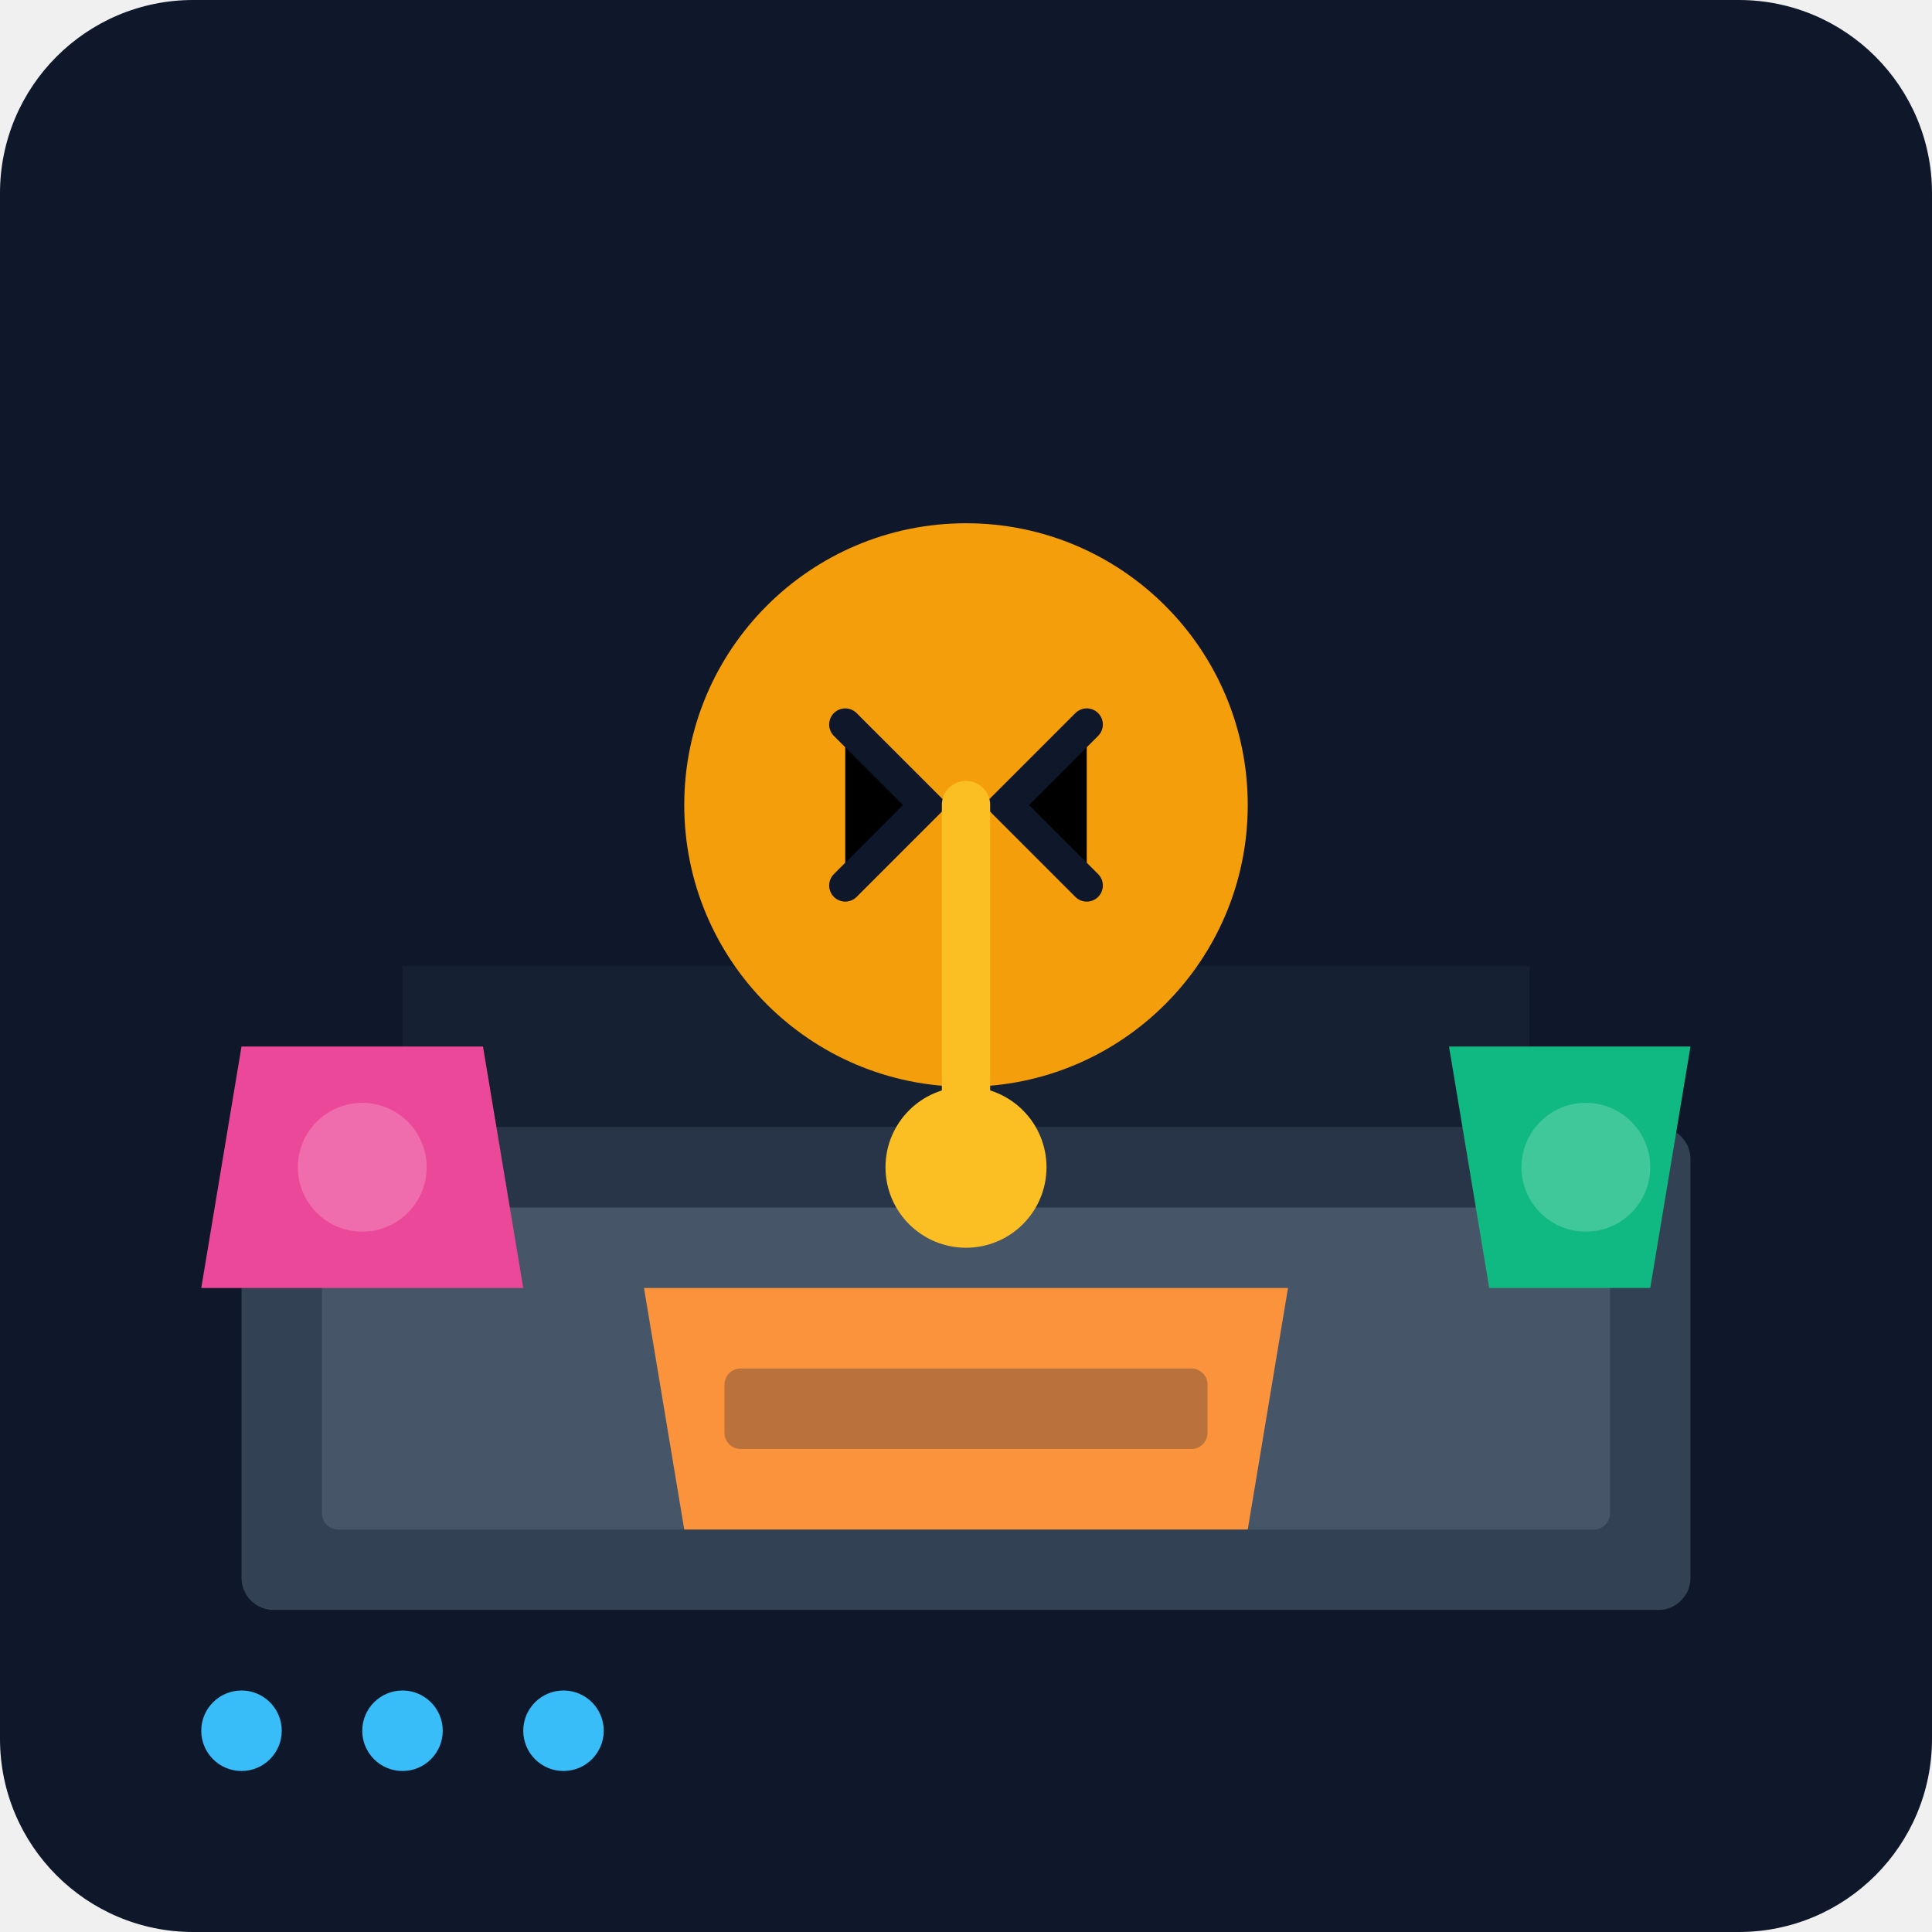
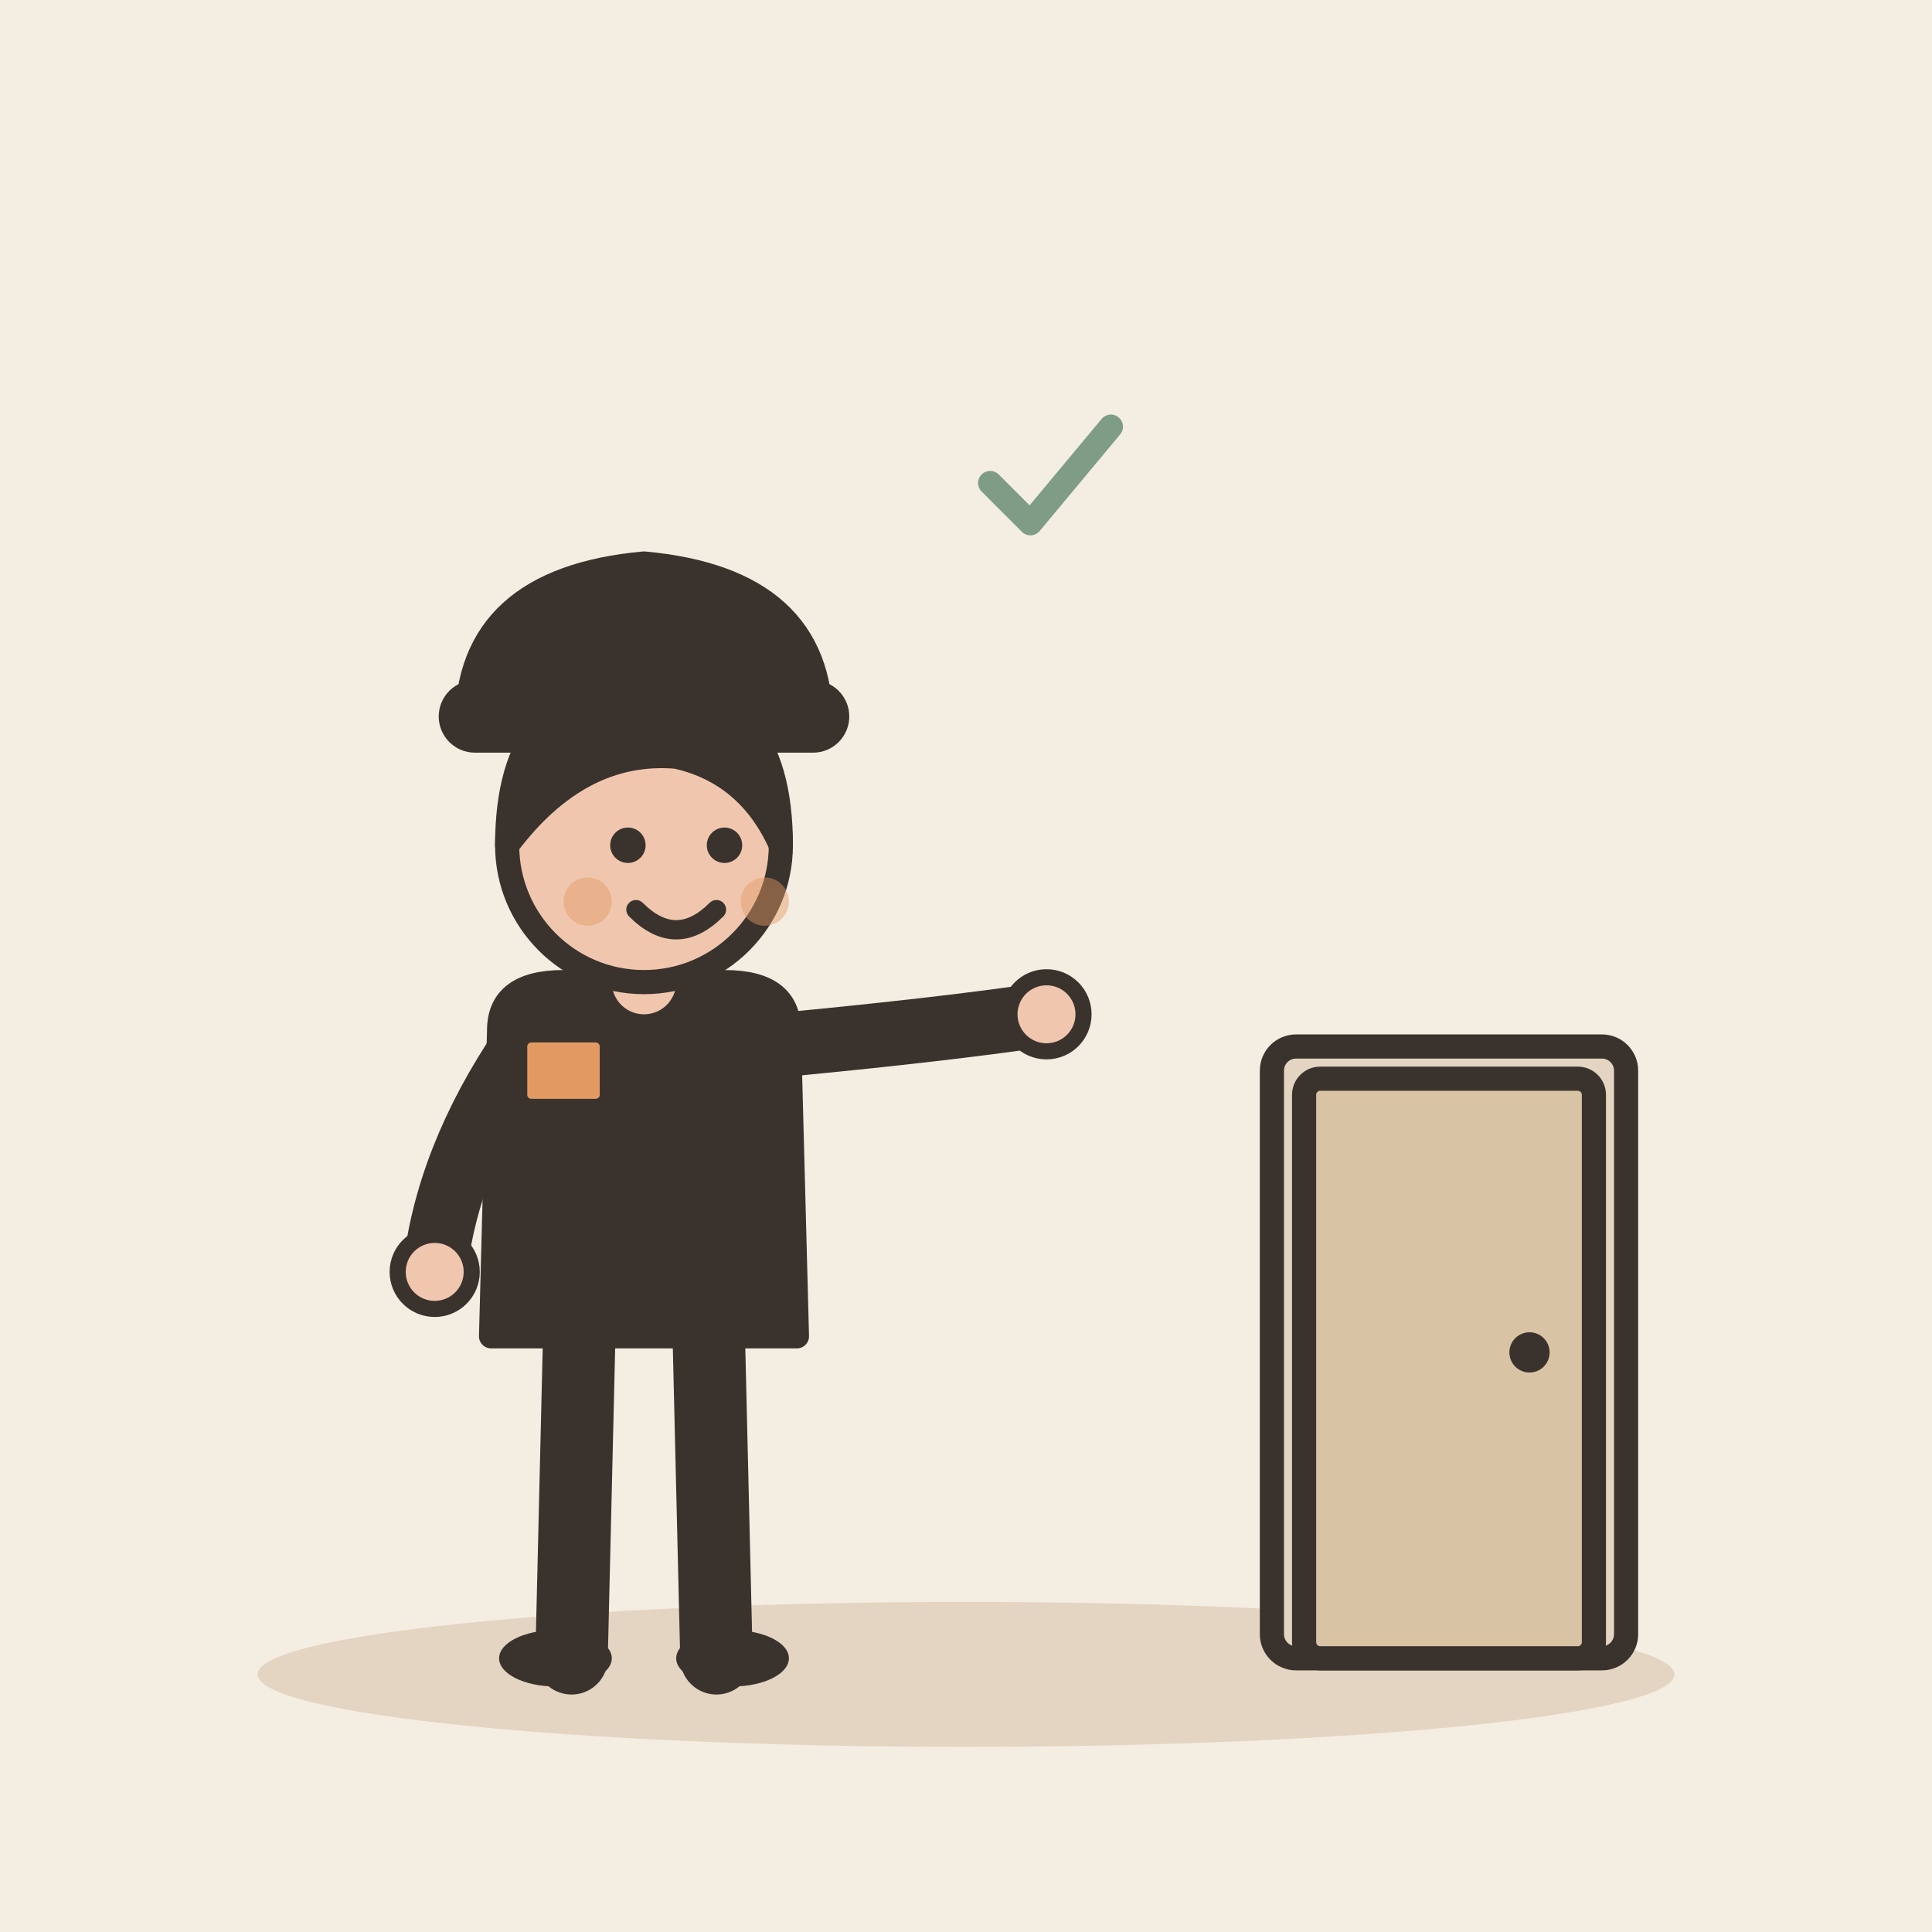
- <svg xmlns="http://www.w3.org/2000/svg" viewBox="0 0 240 240">
-   <defs>
-     <linearGradient id="bgGrad" x1="0" y1="0" x2="0" y2="240">
-       <stop offset="0%" stop-color="#0f172a" />
-       <stop offset="100%" stop-color="#1e293b" />
-     </linearGradient>
-   </defs>
-   <rect width="240" height="240" rx="24" fill="url(#bgGrad)" />
-   <rect x="30" y="140" width="180" height="60" rx="4" fill="#334155" />
-   <rect x="40" y="150" width="160" height="40" rx="2" fill="#475569" />
-   <path d="M50 150 L50 120 L190 120 L190 150 Z" fill="#1e293b" opacity="0.5" />
-   <circle cx="120" cy="100" r="35" fill="#f59e0b" />
-   <path d="M105 90 L115 100 L105 110" stroke="#0f172a" stroke-width="4" stroke-linecap="round" />
-   <path d="M135 90 L125 100 L135 110" stroke="#0f172a" stroke-width="4" stroke-linecap="round" />
-   <path d="M80 160 L160 160 L155 190 L85 190 Z" fill="#fb923c" />
-   <rect x="90" y="170" width="60" height="10" rx="2" fill="#1e293b" opacity="0.3" />
-   <path d="M180 130 L210 130 L205 160 L185 160 Z" fill="#10b981" />
-   <circle cx="197" cy="145" r="8" fill="#ffffff" opacity="0.2" />
-   <path d="M30 130 L60 130 L65 160 L25 160 Z" fill="#ec4899" />
-   <circle cx="45" cy="145" r="8" fill="#ffffff" opacity="0.2" />
-   <path d="M120 100 L120 140" stroke="#fbbf24" stroke-width="6" stroke-linecap="round" />
-   <circle cx="120" cy="145" r="10" fill="#fbbf24" />
-   <rect x="10" y="200" width="220" height="30" rx="4" fill="#0f172a" opacity="0.4" />
-   <circle cx="30" cy="215" r="5" fill="#38bdf8" />
-   <circle cx="50" cy="215" r="5" fill="#38bdf8" />
-   <circle cx="70" cy="215" r="5" fill="#38bdf8" />
+ <svg xmlns="http://www.w3.org/2000/svg" viewBox="0 0 240 240" data-style="editorial">
+   <rect width="240" height="240" fill="#F4EDE2" />
+   <ellipse cx="120" cy="208" rx="88" ry="9" fill="#E3D5C1" />
+   <g transform="translate(80 206)">
+     <path d="M-8 -42L-9 0" stroke="#3A332D" stroke-width="9" stroke-linecap="round" fill="none" />
+     <path d="M8 -42L9 0" stroke="#3A332D" stroke-width="9" stroke-linecap="round" fill="none" />
+     <ellipse cx="-11" cy="0" rx="7" ry="3.5" fill="#3A332D" />
+     <ellipse cx="11" cy="0" rx="7" ry="3.5" fill="#3A332D" />
+     <path d="M-18 -78Q-18 -84 -10 -84L10 -84Q18 -84 18 -78L19 -40L-19 -40Z" fill="#3A332D" stroke="#3A332D" stroke-width="3" stroke-linecap="round" stroke-linejoin="round" />
+     <path d="M-15 -76Q-24.5 -62 -26 -48" fill="none" stroke="#3A332D" stroke-width="8" stroke-linecap="round" stroke-linejoin="round" />
+     <circle cx="-26" cy="-48" r="4.6" fill="#F0C7AE" stroke="#3A332D" stroke-linecap="round" stroke-linejoin="round" stroke-width="2" />
+     <path d="M15 -76Q36.5 -78 50 -80" fill="none" stroke="#3A332D" stroke-width="8" stroke-linecap="round" stroke-linejoin="round" />
+     <circle cx="50" cy="-80" r="4.6" fill="#F0C7AE" stroke="#3A332D" stroke-linecap="round" stroke-linejoin="round" stroke-width="2" />
+     <path d="M0 -84L0 -88" stroke="#F0C7AE" stroke-width="8" stroke-linecap="round" fill="none" />
+     <circle cx="0" cy="-101" r="17" fill="#F0C7AE" stroke="#3A332D" stroke-width="3" stroke-linecap="round" stroke-linejoin="round" />
+     <path d="M-17 -101Q-17 -121 0 -121Q17 -121 17 -101Q13 -110 4 -112Q-8 -113 -17 -101Z" fill="#3A332D" stroke="#3A332D" stroke-width="3" stroke-linecap="round" stroke-linejoin="round" />
+     <circle cx="-2" cy="-101" r="2.2" fill="#3A332D" />
+     <circle cx="10" cy="-101" r="2.2" fill="#3A332D" />
+     <path d="M-1 -93Q4 -88 9 -93" fill="none" stroke="#3A332D" stroke-width="2.4" stroke-linecap="round" stroke-linejoin="round" />
+     <circle cx="-7" cy="-94" r="3" fill="#E39A62" opacity="0.45" />
+     <circle cx="15" cy="-94" r="3" fill="#E39A62" opacity="0.45" />
+     <g transform="translate(0 -116)">
+       <path d="M-22 0Q-22 -18 0 -20Q22 -18 22 0Z" fill="#3A332D" stroke="#3A332D" stroke-width="3" stroke-linecap="round" stroke-linejoin="round" />
+       <rect x="-24" y="-4" width="48" height="6" rx="3" fill="#3A332D" stroke="#3A332D" stroke-width="3" stroke-linecap="round" stroke-linejoin="round" />
+     </g>
+     <g transform="translate(-10 -72)">
+       <rect x="-6" y="-6" width="12" height="10" rx="2" fill="#E39A62" stroke="#3A332D" stroke-width="3" stroke-linecap="round" stroke-linejoin="round" />
+     </g>
+   </g>
+   <g transform="translate(180 206)">
+     <rect x="-22" y="-76" width="44" height="76" rx="3" fill="#E3D5C1" stroke="#3A332D" stroke-width="3" stroke-linecap="round" stroke-linejoin="round" />
+     <rect x="-18" y="-72" width="36" height="72" rx="2" fill="#D8C3A5" stroke="#3A332D" stroke-width="3" stroke-linecap="round" stroke-linejoin="round" />
+     <circle cx="10" cy="-38" r="2.5" fill="#3A332D" />
+   </g>
+   <g transform="translate(130 60) scale(0.5 0.5)">
+     <path d="M-14 0l10 10l20 -24" fill="none" stroke="#7E9C86" stroke-width="6" stroke-linecap="round" stroke-linejoin="round" />
+   </g>
</svg>
